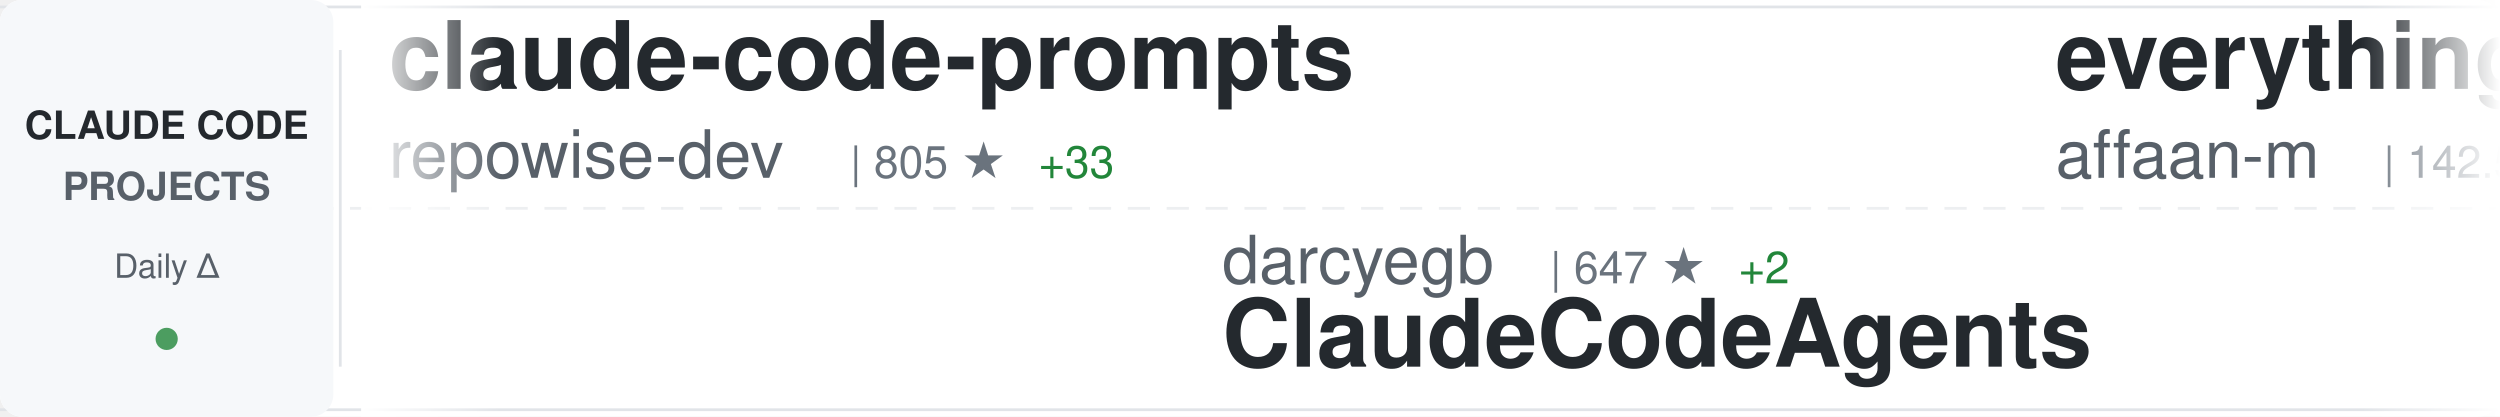
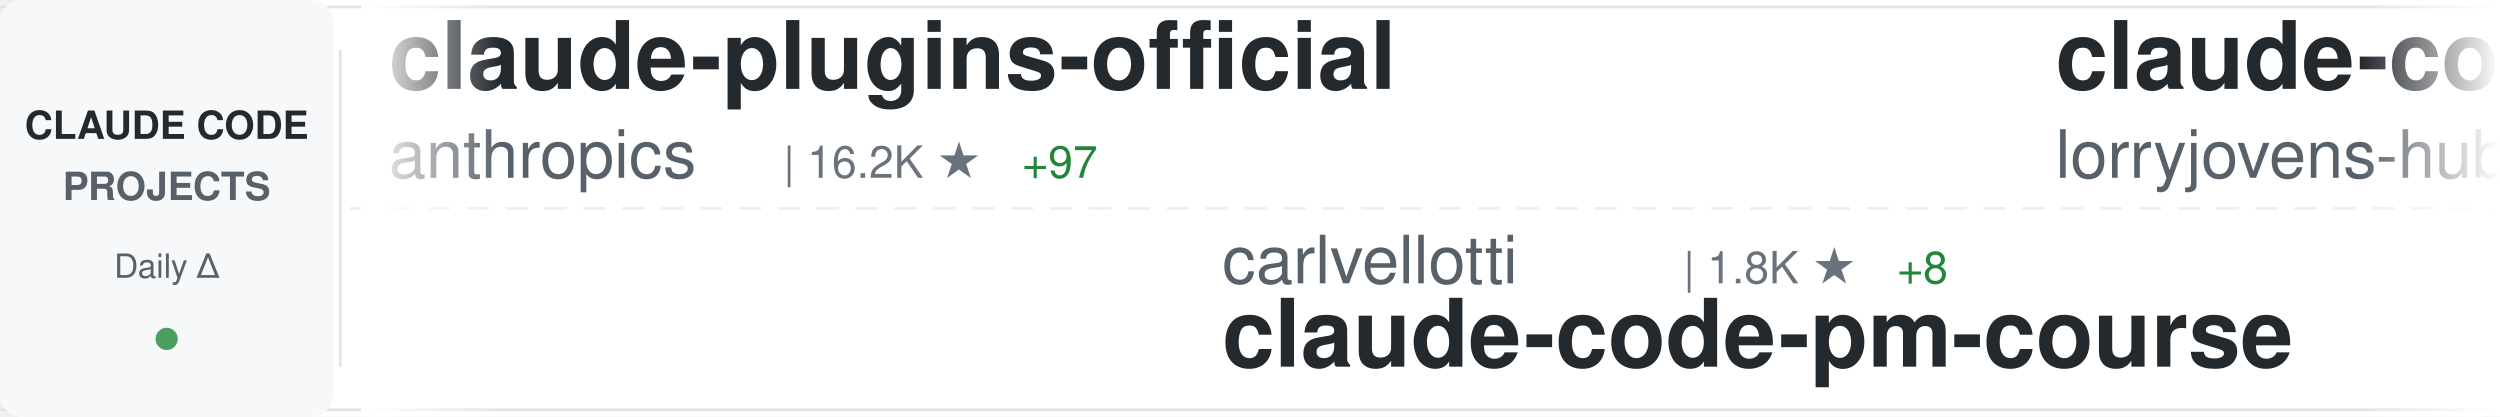
<svg xmlns="http://www.w3.org/2000/svg" width="900" height="150">
  <defs>
    <linearGradient id="awesomeLeftFade" x1="0%" y1="0%" x2="100%" y2="0%">
      <stop offset="0%" style="stop-color:#ffffff;stop-opacity:1" />
      <stop offset="100%" style="stop-color:#ffffff;stop-opacity:0" />
    </linearGradient>
    <linearGradient id="awesomeRightFade" x1="0%" y1="0%" x2="100%" y2="0%">
      <stop offset="0%" style="stop-color:#ffffff;stop-opacity:0" />
      <stop offset="100%" style="stop-color:#ffffff;stop-opacity:1" />
    </linearGradient>
  </defs>
  <rect width="900" height="150" fill="#ffffff" rx="8" />
  <rect x="0" y="2" width="900" height="1" fill="#e1e4e8" />
  <rect x="0" y="147" width="900" height="1" fill="#e1e4e8" />
  <line x1="0" y1="75" x2="900" y2="75" stroke="#e1e4e8" stroke-width="1" stroke-dasharray="8 6" opacity="0.6" />
  <rect x="0" y="0" width="120" height="150" fill="#f6f8fa" rx="8" />
  <text x="60" y="50" font-family="-apple-system, BlinkMacSystemFont, 'Segoe UI', Helvetica, Arial, sans-serif" font-size="14" font-weight="600" fill="#24292e" text-anchor="middle">CLAUDE CODE</text>
  <text x="60" y="72" font-family="-apple-system, BlinkMacSystemFont, 'Segoe UI', Helvetica, Arial, sans-serif" font-size="14" font-weight="600" fill="#586069" text-anchor="middle">PROJECTS</text>
  <text x="60" y="100" font-family="-apple-system, BlinkMacSystemFont, 'Segoe UI', Helvetica, Arial, sans-serif" font-size="12" font-weight="500" fill="#586069" text-anchor="middle">Daily Δ</text>
  <circle cx="60" cy="122" r="4" fill="#22863a" opacity="0.8" />
  <rect x="122" y="18" width="1" height="114" fill="#e1e4e8" />
  <clipPath id="awesomeTickerClip">
    <rect x="130" y="0" width="770" height="150" />
  </clipPath>
  <g clip-path="url(#awesomeTickerClip)">
    <g id="awesomeTickerItems">
      <animateTransform attributeName="transform" attributeType="XML" type="translate" from="0 0" to="-3000 0" dur="54s" repeatCount="indefinite" />
      <g transform="translate(0, 0)">
-         <text x="140" y="32" font-family="-apple-system, BlinkMacSystemFont, 'Segoe UI', Helvetica, Arial, sans-serif" font-size="34" font-weight="600" fill="#24292e">claude-code-prompts</text>
-         <text x="140" y="64" font-family="-apple-system, BlinkMacSystemFont, 'Segoe UI', Helvetica, Arial, sans-serif" font-size="24" font-weight="400" fill="#586069">repowise-dev</text>
-         <text x="306" y="64" font-family="-apple-system, BlinkMacSystemFont, 'Segoe UI', Helvetica, Arial, sans-serif" font-size="16" font-weight="500" fill="#6a737d">| 805 ★</text>
-         <text x="374" y="64" font-family="-apple-system, BlinkMacSystemFont, 'Segoe UI', Helvetica, Arial, sans-serif" font-size="16" font-weight="500" fill="#22863a"> +33</text>
+         <text x="140" y="32" font-family="-apple-system, BlinkMacSystemFont, 'Segoe UI', Helvetica, Arial, sans-serif" font-size="34" font-weight="600" fill="#24292e">claude-plugins-official</text>
+         <text x="140" y="64" font-family="-apple-system, BlinkMacSystemFont, 'Segoe UI', Helvetica, Arial, sans-serif" font-size="24" font-weight="400" fill="#586069">anthropics</text>
+         <text x="282" y="64" font-family="-apple-system, BlinkMacSystemFont, 'Segoe UI', Helvetica, Arial, sans-serif" font-size="16" font-weight="500" fill="#6a737d">| 16.2K ★</text>
+         <text x="368" y="64" font-family="-apple-system, BlinkMacSystemFont, 'Segoe UI', Helvetica, Arial, sans-serif" font-size="16" font-weight="500" fill="#22863a"> +97</text>
      </g>
      <g transform="translate(300, 0)">
-         <text x="140" y="102" font-family="-apple-system, BlinkMacSystemFont, 'Segoe UI', Helvetica, Arial, sans-serif" font-size="24" font-weight="400" fill="#586069">darcyegb</text>
-         <text x="258" y="102" font-family="-apple-system, BlinkMacSystemFont, 'Segoe UI', Helvetica, Arial, sans-serif" font-size="16" font-weight="500" fill="#6a737d">| 647 ★</text>
-         <text x="326" y="102" font-family="-apple-system, BlinkMacSystemFont, 'Segoe UI', Helvetica, Arial, sans-serif" font-size="16" font-weight="500" fill="#22863a"> +2</text>
-         <text x="140" y="132" font-family="-apple-system, BlinkMacSystemFont, 'Segoe UI', Helvetica, Arial, sans-serif" font-size="34" font-weight="600" fill="#24292e">ClaudeCodeAgents</text>
+         <text x="140" y="102" font-family="-apple-system, BlinkMacSystemFont, 'Segoe UI', Helvetica, Arial, sans-serif" font-size="24" font-weight="400" fill="#586069">carlvellotti</text>
+         <text x="306" y="102" font-family="-apple-system, BlinkMacSystemFont, 'Segoe UI', Helvetica, Arial, sans-serif" font-size="16" font-weight="500" fill="#6a737d">| 1.8K ★</text>
+         <text x="383" y="102" font-family="-apple-system, BlinkMacSystemFont, 'Segoe UI', Helvetica, Arial, sans-serif" font-size="16" font-weight="500" fill="#22863a"> +8</text>
+         <text x="140" y="132" font-family="-apple-system, BlinkMacSystemFont, 'Segoe UI', Helvetica, Arial, sans-serif" font-size="34" font-weight="600" fill="#24292e">claude-code-pm-course</text>
      </g>
      <g transform="translate(600, 0)">
-         <text x="140" y="32" font-family="-apple-system, BlinkMacSystemFont, 'Segoe UI', Helvetica, Arial, sans-serif" font-size="34" font-weight="600" fill="#24292e">everything-claude-code</text>
-         <text x="140" y="64" font-family="-apple-system, BlinkMacSystemFont, 'Segoe UI', Helvetica, Arial, sans-serif" font-size="24" font-weight="400" fill="#586069">affaan-m</text>
-         <text x="258" y="64" font-family="-apple-system, BlinkMacSystemFont, 'Segoe UI', Helvetica, Arial, sans-serif" font-size="16" font-weight="500" fill="#6a737d">| 142.5K ★</text>
-         <text x="353" y="64" font-family="-apple-system, BlinkMacSystemFont, 'Segoe UI', Helvetica, Arial, sans-serif" font-size="16" font-weight="500" fill="#22863a"> +2.3K</text>
+         <text x="140" y="32" font-family="-apple-system, BlinkMacSystemFont, 'Segoe UI', Helvetica, Arial, sans-serif" font-size="34" font-weight="600" fill="#24292e">claude-code-rust</text>
+         <text x="140" y="64" font-family="-apple-system, BlinkMacSystemFont, 'Segoe UI', Helvetica, Arial, sans-serif" font-size="24" font-weight="400" fill="#586069">lorryjovens-hub</text>
+         <text x="342" y="64" font-family="-apple-system, BlinkMacSystemFont, 'Segoe UI', Helvetica, Arial, sans-serif" font-size="16" font-weight="500" fill="#6a737d">| 1.2K ★</text>
+         <text x="419" y="64" font-family="-apple-system, BlinkMacSystemFont, 'Segoe UI', Helvetica, Arial, sans-serif" font-size="16" font-weight="500" fill="#22863a"> +58</text>
      </g>
      <g transform="translate(900, 0)">
-         <text x="140" y="102" font-family="-apple-system, BlinkMacSystemFont, 'Segoe UI', Helvetica, Arial, sans-serif" font-size="24" font-weight="400" fill="#586069">ChinaSiro</text>
-         <text x="270" y="102" font-family="-apple-system, BlinkMacSystemFont, 'Segoe UI', Helvetica, Arial, sans-serif" font-size="16" font-weight="500" fill="#6a737d">| 8.5K ★</text>
-         <text x="347" y="102" font-family="-apple-system, BlinkMacSystemFont, 'Segoe UI', Helvetica, Arial, sans-serif" font-size="16" font-weight="500" fill="#22863a"> +66</text>
-         <text x="140" y="132" font-family="-apple-system, BlinkMacSystemFont, 'Segoe UI', Helvetica, Arial, sans-serif" font-size="34" font-weight="600" fill="#24292e">claude-code-sourcemap</text>
+         <text x="140" y="102" font-family="-apple-system, BlinkMacSystemFont, 'Segoe UI', Helvetica, Arial, sans-serif" font-size="24" font-weight="400" fill="#586069">shanraisshan</text>
+         <text x="306" y="102" font-family="-apple-system, BlinkMacSystemFont, 'Segoe UI', Helvetica, Arial, sans-serif" font-size="16" font-weight="500" fill="#6a737d">| 32.4K ★</text>
+         <text x="392" y="102" font-family="-apple-system, BlinkMacSystemFont, 'Segoe UI', Helvetica, Arial, sans-serif" font-size="16" font-weight="500" fill="#22863a"> +311</text>
+         <text x="140" y="132" font-family="-apple-system, BlinkMacSystemFont, 'Segoe UI', Helvetica, Arial, sans-serif" font-size="34" font-weight="600" fill="#24292e">claude-code-best-practic...</text>
      </g>
      <g transform="translate(1200, 0)">
-         <text x="140" y="32" font-family="-apple-system, BlinkMacSystemFont, 'Segoe UI', Helvetica, Arial, sans-serif" font-size="34" font-weight="600" fill="#24292e">claude-howto</text>
-         <text x="140" y="64" font-family="-apple-system, BlinkMacSystemFont, 'Segoe UI', Helvetica, Arial, sans-serif" font-size="24" font-weight="400" fill="#586069">luongnv89</text>
-         <text x="270" y="64" font-family="-apple-system, BlinkMacSystemFont, 'Segoe UI', Helvetica, Arial, sans-serif" font-size="16" font-weight="500" fill="#6a737d">| 21.2K ★</text>
-         <text x="356" y="64" font-family="-apple-system, BlinkMacSystemFont, 'Segoe UI', Helvetica, Arial, sans-serif" font-size="16" font-weight="500" fill="#22863a"> +1.0K</text>
+         <text x="140" y="32" font-family="-apple-system, BlinkMacSystemFont, 'Segoe UI', Helvetica, Arial, sans-serif" font-size="34" font-weight="600" fill="#24292e">claude-code-system-promp...</text>
+         <text x="140" y="64" font-family="-apple-system, BlinkMacSystemFont, 'Segoe UI', Helvetica, Arial, sans-serif" font-size="24" font-weight="400" fill="#586069">Piebald-AI</text>
+         <text x="282" y="64" font-family="-apple-system, BlinkMacSystemFont, 'Segoe UI', Helvetica, Arial, sans-serif" font-size="16" font-weight="500" fill="#6a737d">| 8.4K ★</text>
+         <text x="359" y="64" font-family="-apple-system, BlinkMacSystemFont, 'Segoe UI', Helvetica, Arial, sans-serif" font-size="16" font-weight="500" fill="#22863a"> +62</text>
      </g>
      <g transform="translate(1500, 0)">
-         <text x="140" y="102" font-family="-apple-system, BlinkMacSystemFont, 'Segoe UI', Helvetica, Arial, sans-serif" font-size="24" font-weight="400" fill="#586069">AprilNEA</text>
-         <text x="258" y="102" font-family="-apple-system, BlinkMacSystemFont, 'Segoe UI', Helvetica, Arial, sans-serif" font-size="16" font-weight="500" fill="#6a737d">| 359 ★</text>
-         <text x="326" y="102" font-family="-apple-system, BlinkMacSystemFont, 'Segoe UI', Helvetica, Arial, sans-serif" font-size="16" font-weight="500" fill="#22863a"> +3</text>
-         <text x="140" y="132" font-family="-apple-system, BlinkMacSystemFont, 'Segoe UI', Helvetica, Arial, sans-serif" font-size="34" font-weight="600" fill="#24292e">claude-code-source</text>
+         <text x="140" y="102" font-family="-apple-system, BlinkMacSystemFont, 'Segoe UI', Helvetica, Arial, sans-serif" font-size="24" font-weight="400" fill="#586069">Donchitos</text>
+         <text x="270" y="102" font-family="-apple-system, BlinkMacSystemFont, 'Segoe UI', Helvetica, Arial, sans-serif" font-size="16" font-weight="500" fill="#6a737d">| 8.3K ★</text>
+         <text x="347" y="102" font-family="-apple-system, BlinkMacSystemFont, 'Segoe UI', Helvetica, Arial, sans-serif" font-size="16" font-weight="500" fill="#22863a"> +77</text>
+         <text x="140" y="132" font-family="-apple-system, BlinkMacSystemFont, 'Segoe UI', Helvetica, Arial, sans-serif" font-size="34" font-weight="600" fill="#24292e">Claude-Code-Game-Studios</text>
      </g>
      <g transform="translate(1800, 0)">
-         <text x="140" y="32" font-family="-apple-system, BlinkMacSystemFont, 'Segoe UI', Helvetica, Arial, sans-serif" font-size="34" font-weight="600" fill="#24292e">claude-skills</text>
-         <text x="140" y="64" font-family="-apple-system, BlinkMacSystemFont, 'Segoe UI', Helvetica, Arial, sans-serif" font-size="24" font-weight="400" fill="#586069">alirezarezvani</text>
-         <text x="330" y="64" font-family="-apple-system, BlinkMacSystemFont, 'Segoe UI', Helvetica, Arial, sans-serif" font-size="16" font-weight="500" fill="#6a737d">| 9.7K ★</text>
-         <text x="407" y="64" font-family="-apple-system, BlinkMacSystemFont, 'Segoe UI', Helvetica, Arial, sans-serif" font-size="16" font-weight="500" fill="#22863a"> +197</text>
+         <text x="140" y="32" font-family="-apple-system, BlinkMacSystemFont, 'Segoe UI', Helvetica, Arial, sans-serif" font-size="34" font-weight="600" fill="#24292e">CLIProxyAPI</text>
+         <text x="140" y="64" font-family="-apple-system, BlinkMacSystemFont, 'Segoe UI', Helvetica, Arial, sans-serif" font-size="24" font-weight="400" fill="#586069">router-for-me</text>
+         <text x="318" y="64" font-family="-apple-system, BlinkMacSystemFont, 'Segoe UI', Helvetica, Arial, sans-serif" font-size="16" font-weight="500" fill="#6a737d">| 23.6K ★</text>
+         <text x="404" y="64" font-family="-apple-system, BlinkMacSystemFont, 'Segoe UI', Helvetica, Arial, sans-serif" font-size="16" font-weight="500" fill="#22863a"> +263</text>
      </g>
      <g transform="translate(2100, 0)">
-         <text x="140" y="102" font-family="-apple-system, BlinkMacSystemFont, 'Segoe UI', Helvetica, Arial, sans-serif" font-size="24" font-weight="400" fill="#586069">ding113</text>
-         <text x="246" y="102" font-family="-apple-system, BlinkMacSystemFont, 'Segoe UI', Helvetica, Arial, sans-serif" font-size="16" font-weight="500" fill="#6a737d">| 2.3K ★</text>
-         <text x="323" y="102" font-family="-apple-system, BlinkMacSystemFont, 'Segoe UI', Helvetica, Arial, sans-serif" font-size="16" font-weight="500" fill="#22863a"> +8</text>
-         <text x="140" y="132" font-family="-apple-system, BlinkMacSystemFont, 'Segoe UI', Helvetica, Arial, sans-serif" font-size="34" font-weight="600" fill="#24292e">claude-code-hub</text>
+         <text x="140" y="102" font-family="-apple-system, BlinkMacSystemFont, 'Segoe UI', Helvetica, Arial, sans-serif" font-size="24" font-weight="400" fill="#586069">davila7</text>
+         <text x="246" y="102" font-family="-apple-system, BlinkMacSystemFont, 'Segoe UI', Helvetica, Arial, sans-serif" font-size="16" font-weight="500" fill="#6a737d">| 24.2K ★</text>
+         <text x="332" y="102" font-family="-apple-system, BlinkMacSystemFont, 'Segoe UI', Helvetica, Arial, sans-serif" font-size="16" font-weight="500" fill="#22863a"> +58</text>
+         <text x="140" y="132" font-family="-apple-system, BlinkMacSystemFont, 'Segoe UI', Helvetica, Arial, sans-serif" font-size="34" font-weight="600" fill="#24292e">claude-code-templates</text>
      </g>
      <g transform="translate(2400, 0)">
-         <text x="140" y="32" font-family="-apple-system, BlinkMacSystemFont, 'Segoe UI', Helvetica, Arial, sans-serif" font-size="34" font-weight="600" fill="#24292e">claude-code-book</text>
-         <text x="140" y="64" font-family="-apple-system, BlinkMacSystemFont, 'Segoe UI', Helvetica, Arial, sans-serif" font-size="24" font-weight="400" fill="#586069">lintsinghua</text>
-         <text x="294" y="64" font-family="-apple-system, BlinkMacSystemFont, 'Segoe UI', Helvetica, Arial, sans-serif" font-size="16" font-weight="500" fill="#6a737d">| 2.2K ★</text>
-         <text x="371" y="64" font-family="-apple-system, BlinkMacSystemFont, 'Segoe UI', Helvetica, Arial, sans-serif" font-size="16" font-weight="500" fill="#22863a"> +82</text>
+         <text x="140" y="32" font-family="-apple-system, BlinkMacSystemFont, 'Segoe UI', Helvetica, Arial, sans-serif" font-size="34" font-weight="600" fill="#24292e">claude-code-proxy</text>
+         <text x="140" y="64" font-family="-apple-system, BlinkMacSystemFont, 'Segoe UI', Helvetica, Arial, sans-serif" font-size="24" font-weight="400" fill="#586069">fuergaosi233</text>
+         <text x="306" y="64" font-family="-apple-system, BlinkMacSystemFont, 'Segoe UI', Helvetica, Arial, sans-serif" font-size="16" font-weight="500" fill="#6a737d">| 2.3K ★</text>
+         <text x="383" y="64" font-family="-apple-system, BlinkMacSystemFont, 'Segoe UI', Helvetica, Arial, sans-serif" font-size="16" font-weight="500" fill="#22863a"> +6</text>
      </g>
      <g transform="translate(2700, 0)">
-         <text x="140" y="102" font-family="-apple-system, BlinkMacSystemFont, 'Segoe UI', Helvetica, Arial, sans-serif" font-size="24" font-weight="400" fill="#586069">shareAI-lab</text>
-         <text x="294" y="102" font-family="-apple-system, BlinkMacSystemFont, 'Segoe UI', Helvetica, Arial, sans-serif" font-size="16" font-weight="500" fill="#6a737d">| 49.0K ★</text>
-         <text x="380" y="102" font-family="-apple-system, BlinkMacSystemFont, 'Segoe UI', Helvetica, Arial, sans-serif" font-size="16" font-weight="500" fill="#22863a"> +460</text>
-         <text x="140" y="132" font-family="-apple-system, BlinkMacSystemFont, 'Segoe UI', Helvetica, Arial, sans-serif" font-size="34" font-weight="600" fill="#24292e">learn-claude-code</text>
+         <text x="140" y="102" font-family="-apple-system, BlinkMacSystemFont, 'Segoe UI', Helvetica, Arial, sans-serif" font-size="24" font-weight="400" fill="#586069">leaked-claude-code</text>
+         <text x="378" y="102" font-family="-apple-system, BlinkMacSystemFont, 'Segoe UI', Helvetica, Arial, sans-serif" font-size="16" font-weight="500" fill="#6a737d">| 828 ★</text>
+         <text x="446" y="102" font-family="-apple-system, BlinkMacSystemFont, 'Segoe UI', Helvetica, Arial, sans-serif" font-size="16" font-weight="500" fill="#22863a"> +22</text>
+         <text x="140" y="132" font-family="-apple-system, BlinkMacSystemFont, 'Segoe UI', Helvetica, Arial, sans-serif" font-size="34" font-weight="600" fill="#24292e">leaked-claude-code</text>
      </g>
      <g transform="translate(3000, 0)">
-         <text x="140" y="32" font-family="-apple-system, BlinkMacSystemFont, 'Segoe UI', Helvetica, Arial, sans-serif" font-size="34" font-weight="600" fill="#24292e">claude-code-prompts</text>
-         <text x="140" y="64" font-family="-apple-system, BlinkMacSystemFont, 'Segoe UI', Helvetica, Arial, sans-serif" font-size="24" font-weight="400" fill="#586069">repowise-dev</text>
-         <text x="306" y="64" font-family="-apple-system, BlinkMacSystemFont, 'Segoe UI', Helvetica, Arial, sans-serif" font-size="16" font-weight="500" fill="#6a737d">| 805 ★</text>
-         <text x="374" y="64" font-family="-apple-system, BlinkMacSystemFont, 'Segoe UI', Helvetica, Arial, sans-serif" font-size="16" font-weight="500" fill="#22863a"> +33</text>
+         <text x="140" y="32" font-family="-apple-system, BlinkMacSystemFont, 'Segoe UI', Helvetica, Arial, sans-serif" font-size="34" font-weight="600" fill="#24292e">claude-plugins-official</text>
+         <text x="140" y="64" font-family="-apple-system, BlinkMacSystemFont, 'Segoe UI', Helvetica, Arial, sans-serif" font-size="24" font-weight="400" fill="#586069">anthropics</text>
+         <text x="282" y="64" font-family="-apple-system, BlinkMacSystemFont, 'Segoe UI', Helvetica, Arial, sans-serif" font-size="16" font-weight="500" fill="#6a737d">| 16.2K ★</text>
+         <text x="368" y="64" font-family="-apple-system, BlinkMacSystemFont, 'Segoe UI', Helvetica, Arial, sans-serif" font-size="16" font-weight="500" fill="#22863a"> +97</text>
      </g>
      <g transform="translate(3300, 0)">
-         <text x="140" y="102" font-family="-apple-system, BlinkMacSystemFont, 'Segoe UI', Helvetica, Arial, sans-serif" font-size="24" font-weight="400" fill="#586069">darcyegb</text>
-         <text x="258" y="102" font-family="-apple-system, BlinkMacSystemFont, 'Segoe UI', Helvetica, Arial, sans-serif" font-size="16" font-weight="500" fill="#6a737d">| 647 ★</text>
-         <text x="326" y="102" font-family="-apple-system, BlinkMacSystemFont, 'Segoe UI', Helvetica, Arial, sans-serif" font-size="16" font-weight="500" fill="#22863a"> +2</text>
-         <text x="140" y="132" font-family="-apple-system, BlinkMacSystemFont, 'Segoe UI', Helvetica, Arial, sans-serif" font-size="34" font-weight="600" fill="#24292e">ClaudeCodeAgents</text>
+         <text x="140" y="102" font-family="-apple-system, BlinkMacSystemFont, 'Segoe UI', Helvetica, Arial, sans-serif" font-size="24" font-weight="400" fill="#586069">carlvellotti</text>
+         <text x="306" y="102" font-family="-apple-system, BlinkMacSystemFont, 'Segoe UI', Helvetica, Arial, sans-serif" font-size="16" font-weight="500" fill="#6a737d">| 1.8K ★</text>
+         <text x="383" y="102" font-family="-apple-system, BlinkMacSystemFont, 'Segoe UI', Helvetica, Arial, sans-serif" font-size="16" font-weight="500" fill="#22863a"> +8</text>
+         <text x="140" y="132" font-family="-apple-system, BlinkMacSystemFont, 'Segoe UI', Helvetica, Arial, sans-serif" font-size="34" font-weight="600" fill="#24292e">claude-code-pm-course</text>
      </g>
      <g transform="translate(3600, 0)">
-         <text x="140" y="32" font-family="-apple-system, BlinkMacSystemFont, 'Segoe UI', Helvetica, Arial, sans-serif" font-size="34" font-weight="600" fill="#24292e">everything-claude-code</text>
-         <text x="140" y="64" font-family="-apple-system, BlinkMacSystemFont, 'Segoe UI', Helvetica, Arial, sans-serif" font-size="24" font-weight="400" fill="#586069">affaan-m</text>
-         <text x="258" y="64" font-family="-apple-system, BlinkMacSystemFont, 'Segoe UI', Helvetica, Arial, sans-serif" font-size="16" font-weight="500" fill="#6a737d">| 142.5K ★</text>
-         <text x="353" y="64" font-family="-apple-system, BlinkMacSystemFont, 'Segoe UI', Helvetica, Arial, sans-serif" font-size="16" font-weight="500" fill="#22863a"> +2.3K</text>
+         <text x="140" y="32" font-family="-apple-system, BlinkMacSystemFont, 'Segoe UI', Helvetica, Arial, sans-serif" font-size="34" font-weight="600" fill="#24292e">claude-code-rust</text>
+         <text x="140" y="64" font-family="-apple-system, BlinkMacSystemFont, 'Segoe UI', Helvetica, Arial, sans-serif" font-size="24" font-weight="400" fill="#586069">lorryjovens-hub</text>
+         <text x="342" y="64" font-family="-apple-system, BlinkMacSystemFont, 'Segoe UI', Helvetica, Arial, sans-serif" font-size="16" font-weight="500" fill="#6a737d">| 1.2K ★</text>
+         <text x="419" y="64" font-family="-apple-system, BlinkMacSystemFont, 'Segoe UI', Helvetica, Arial, sans-serif" font-size="16" font-weight="500" fill="#22863a"> +58</text>
      </g>
      <g transform="translate(3900, 0)">
-         <text x="140" y="102" font-family="-apple-system, BlinkMacSystemFont, 'Segoe UI', Helvetica, Arial, sans-serif" font-size="24" font-weight="400" fill="#586069">ChinaSiro</text>
-         <text x="270" y="102" font-family="-apple-system, BlinkMacSystemFont, 'Segoe UI', Helvetica, Arial, sans-serif" font-size="16" font-weight="500" fill="#6a737d">| 8.5K ★</text>
-         <text x="347" y="102" font-family="-apple-system, BlinkMacSystemFont, 'Segoe UI', Helvetica, Arial, sans-serif" font-size="16" font-weight="500" fill="#22863a"> +66</text>
-         <text x="140" y="132" font-family="-apple-system, BlinkMacSystemFont, 'Segoe UI', Helvetica, Arial, sans-serif" font-size="34" font-weight="600" fill="#24292e">claude-code-sourcemap</text>
+         <text x="140" y="102" font-family="-apple-system, BlinkMacSystemFont, 'Segoe UI', Helvetica, Arial, sans-serif" font-size="24" font-weight="400" fill="#586069">shanraisshan</text>
+         <text x="306" y="102" font-family="-apple-system, BlinkMacSystemFont, 'Segoe UI', Helvetica, Arial, sans-serif" font-size="16" font-weight="500" fill="#6a737d">| 32.4K ★</text>
+         <text x="392" y="102" font-family="-apple-system, BlinkMacSystemFont, 'Segoe UI', Helvetica, Arial, sans-serif" font-size="16" font-weight="500" fill="#22863a"> +311</text>
+         <text x="140" y="132" font-family="-apple-system, BlinkMacSystemFont, 'Segoe UI', Helvetica, Arial, sans-serif" font-size="34" font-weight="600" fill="#24292e">claude-code-best-practic...</text>
      </g>
    </g>
  </g>
  <rect x="130" y="0" width="50" height="150" fill="url(#awesomeLeftFade)" />
  <rect x="850" y="0" width="50" height="150" fill="url(#awesomeRightFade)" />
</svg>
